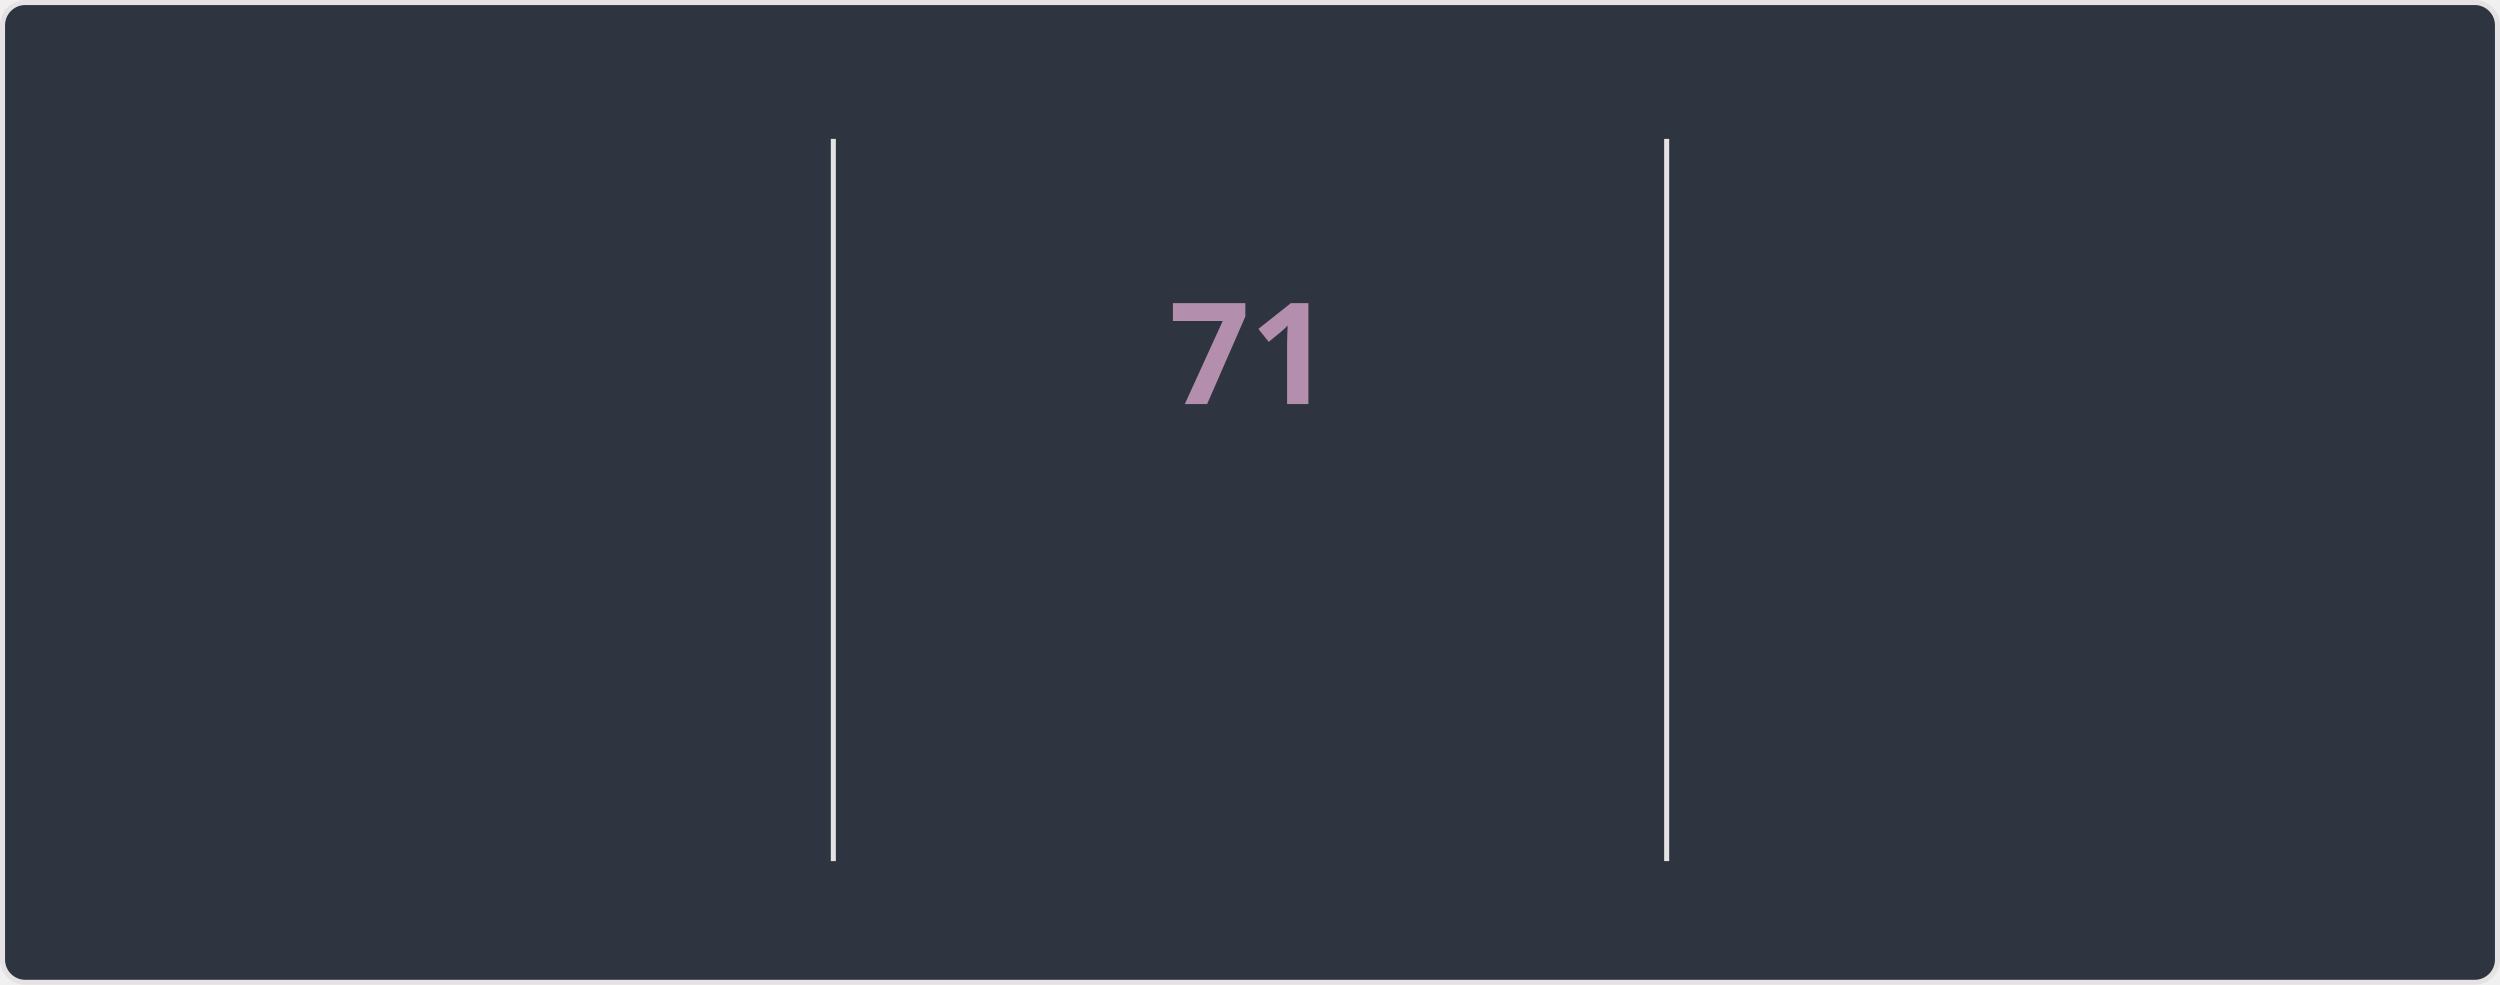
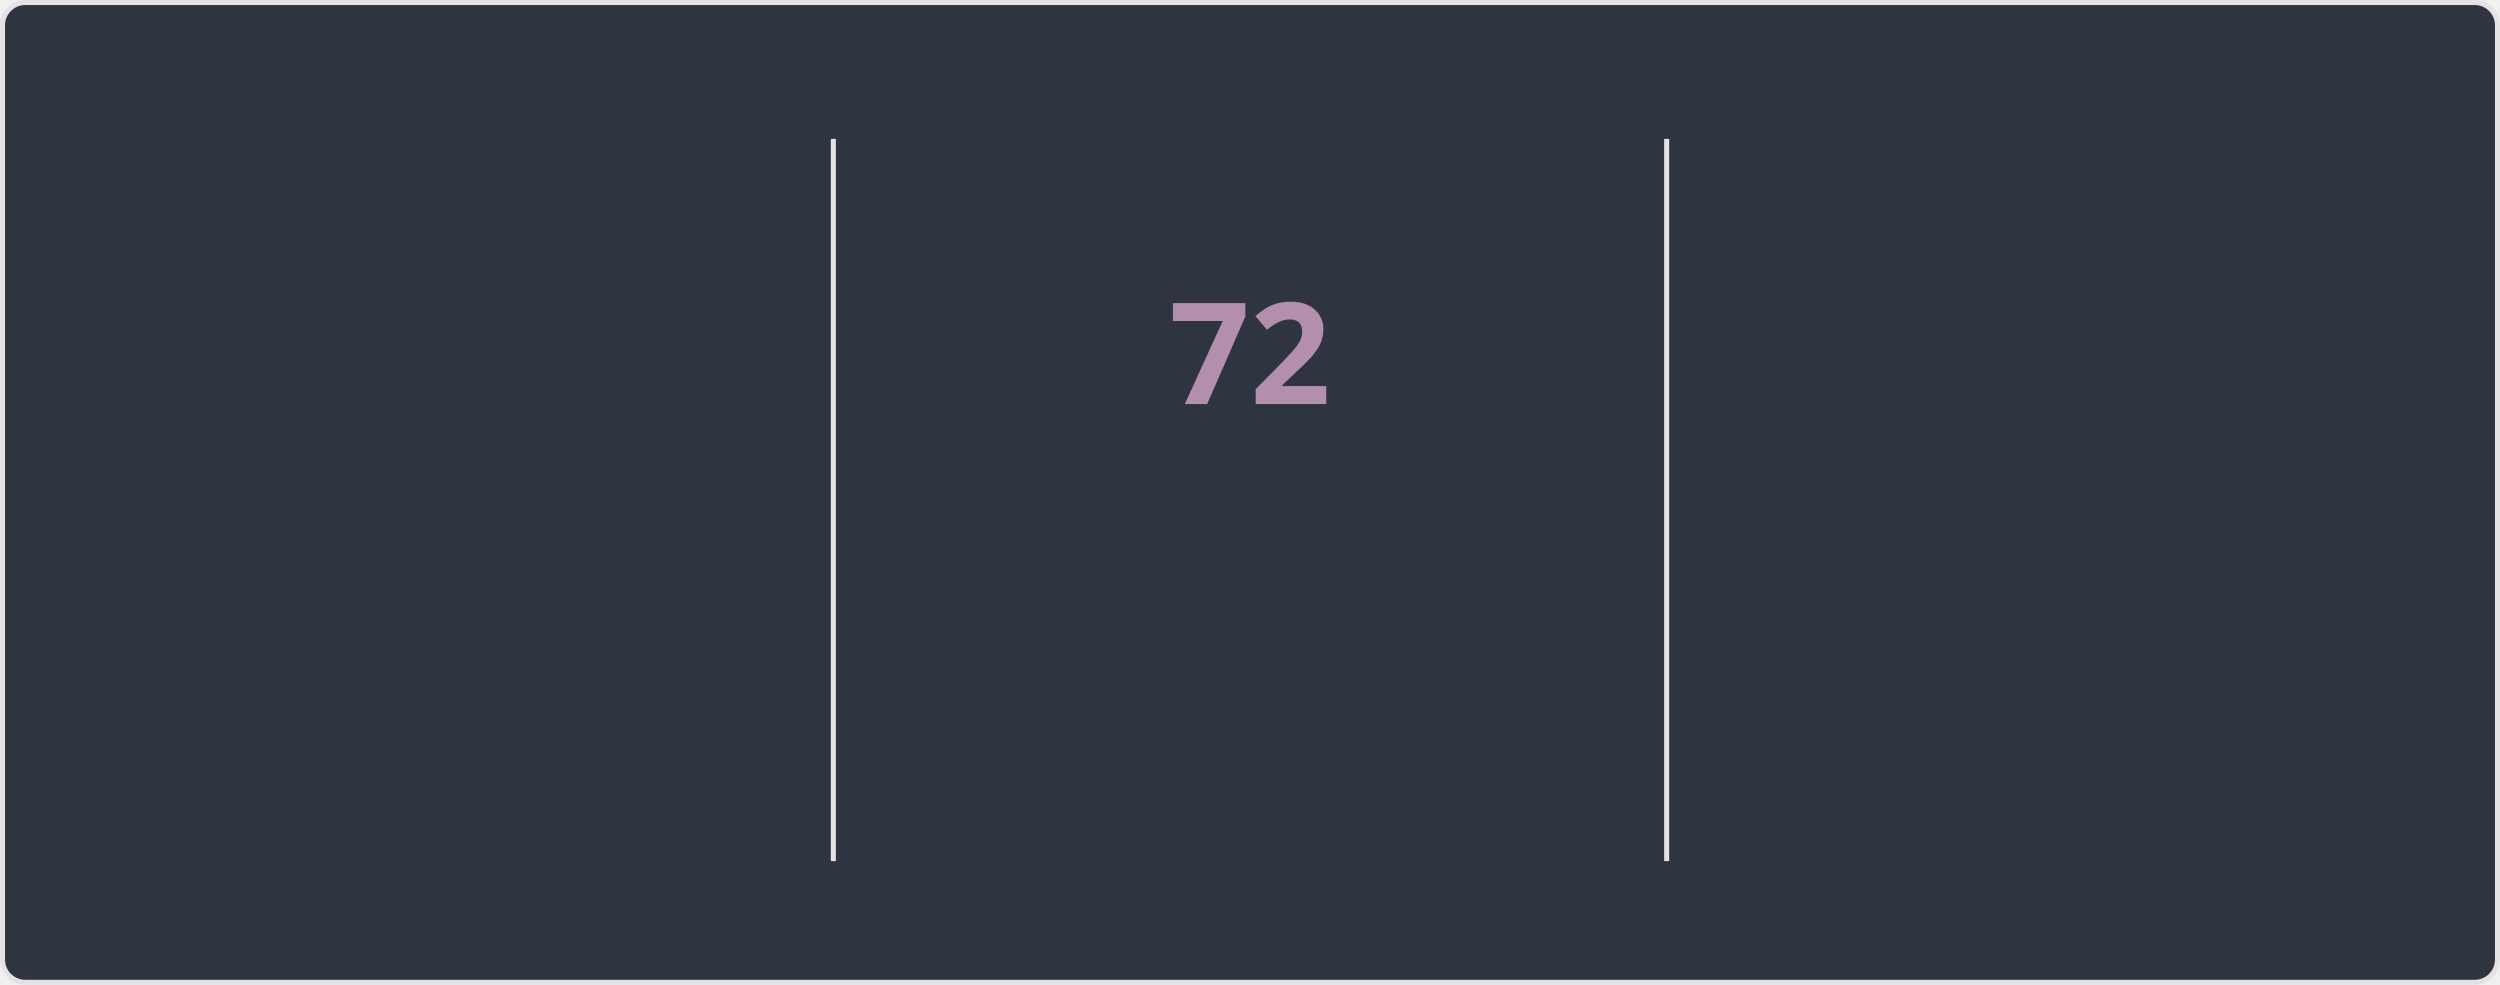
<svg xmlns="http://www.w3.org/2000/svg" style="isolation: isolate" viewBox="0 0 495 195" width="495px" height="195px" direction="ltr">
  <style>
    @keyframes currstreak {
      0% { font-size: 3px; opacity: 0.2; }
      80% { font-size: 34px; opacity: 1; }
      100% { font-size: 28px; opacity: 1; }
    }
    @keyframes fadein {
      0% { opacity: 0; }
      100% { opacity: 1; }
    }
    .big-number {
      font-family: "Segoe UI", Ubuntu, sans-serif;
      font-weight: 700;
      font-size: 28px;
      fill: #81a1c1;
    }
    .label {
      font-family: "Segoe UI", Ubuntu, sans-serif;
      font-weight: 400;
      font-size: 14px;
      fill: #81a1c1;
    }
    .range-text {
      font-family: "Segoe UI", Ubuntu, sans-serif;
      font-weight: 400;
      font-size: 12px;
      fill: #a3be8c;
    }
    .current-streak-num {
      font-family: "Segoe UI", Ubuntu, sans-serif;
      font-weight: 700;
      font-size: 28px;
      fill: #b48ead;
    }</style>
  <defs>
    <clipPath id="outer_rectangle">
      <rect width="495" height="195" rx="4.5" />
    </clipPath>
    <mask id="mask_out_ring_behind_fire">
      <rect width="495" height="195" fill="white" />
      <ellipse id="mask-ellipse" cx="247.5" cy="32" rx="13" ry="18" fill="black" />
    </mask>
  </defs>
  <g clip-path="url(#outer_rectangle)">
    <g style="isolation: isolate">
      <rect fill="#2e3440" rx="4.5" x="0.5" y="0.5" width="494" height="194" stroke="#e4e2e2" />
    </g>
    <g style="isolation: isolate">
      <line x1="165" y1="28" x2="165" y2="170" vector-effect="non-scaling-stroke" stroke-width="1" stroke="#e4e2e2" stroke-linejoin="miter" stroke-linecap="square" stroke-miterlimit="3" />
      <line x1="330" y1="28" x2="330" y2="170" vector-effect="non-scaling-stroke" stroke-width="1" stroke="#e4e2e2" stroke-linejoin="miter" stroke-linecap="square" stroke-miterlimit="3" />
    </g>
    <g style="isolation: isolate">
      <g transform="translate(82.5, 48)">
        <text x="0" y="32" stroke-width="0" text-anchor="middle" class="big-number" style="opacity: 0; animation: fadein 0.5s linear forwards 0.6s">
            4.3K
          </text>
      </g>
      <g transform="translate(82.5, 84)">
        <text x="0" y="32" stroke-width="0" text-anchor="middle" class="label" style="opacity: 0; animation: fadein 0.5s linear forwards 0.7s">
            Total Contributions
          </text>
      </g>
      <g transform="translate(82.5, 114)">
        <text x="0" y="32" stroke-width="0" text-anchor="middle" class="range-text" style="opacity: 0; animation: fadein 0.5s linear forwards 0.8s">
            Nov 23 - Present
          </text>
      </g>
    </g>
    <g style="isolation: isolate">
      <g mask="url(#mask_out_ring_behind_fire)">
        <circle cx="247.5" cy="71" r="40" fill="none" stroke="#81a1c1" stroke-width="5" style="opacity: 0; animation: fadein 0.5s linear forwards 0.4s" />
      </g>
      <g transform="translate(247.5, 19.5)" stroke-opacity="0" style="opacity: 0; animation: fadein 0.5s linear forwards 0.6s">
        <path d="M -12 -0.5 L 15 -0.5 L 15 23.5 L -12 23.5 L -12 -0.5 Z" fill="none" />
        <path d="M 1.5 0.67 C 1.5 0.67 2.24 3.32 2.24 5.47 C 2.24 7.53 0.89 9.2 -1.17 9.2 C -3.23 9.2 -4.79 7.53 -4.79 5.47 L -4.76 5.11 C -6.78 7.51 -8 10.62 -8 13.99 C -8 18.41 -4.42 22 0 22 C 4.42 22 8 18.41 8 13.99 C 8 8.6 5.41 3.79 1.5 0.67 Z M -0.29 19 C -2.07 19 -3.51 17.6 -3.51 15.86 C -3.51 14.24 -2.46 13.1 -0.7 12.74 C 1.07 12.38 2.9 11.53 3.92 10.16 C 4.31 11.45 4.51 12.81 4.51 14.2 C 4.51 16.85 2.36 19 -0.29 19 Z" fill="#81a1c1" stroke-opacity="0" />
      </g>
      <g transform="translate(247.5, 48)">
        <text x="0" y="32" stroke-width="0" text-anchor="middle" class="current-streak-num" style="animation: currstreak 0.6s linear forwards">
-             71
+             72
          </text>
      </g>
      <g transform="translate(247.5, 108)">
        <text x="0" y="32" stroke-width="0" text-anchor="middle" class="label" style="opacity: 0; animation: fadein 0.5s linear forwards 0.9s">
            Current Streak
          </text>
      </g>
      <g transform="translate(247.5, 145)">
        <text x="0" y="21" stroke-width="0" text-anchor="middle" class="range-text" style="opacity: 0; animation: fadein 0.5s linear forwards 0.9s">
-             Sep 16 - Nov 25
+             Sep 16 - Nov 26
          </text>
      </g>
    </g>
    <g style="isolation: isolate">
      <g transform="translate(412.5, 48)">
        <text x="0" y="32" stroke-width="0" text-anchor="middle" class="big-number" style="opacity: 0; animation: fadein 0.5s linear forwards 1.2s">
-             71
+             72
          </text>
      </g>
      <g transform="translate(412.5, 84)">
        <text x="0" y="32" stroke-width="0" text-anchor="middle" class="label" style="opacity: 0; animation: fadein 0.5s linear forwards 1.3s">
            Longest Streak
          </text>
      </g>
      <g transform="translate(412.5, 114)">
        <text x="0" y="32" stroke-width="0" text-anchor="middle" class="range-text" style="opacity: 0; animation: fadein 0.5s linear forwards 1.4s">
-             Sep 16 - Nov 25
+             Sep 16 - Nov 26
          </text>
      </g>
    </g>
  </g>
</svg>
